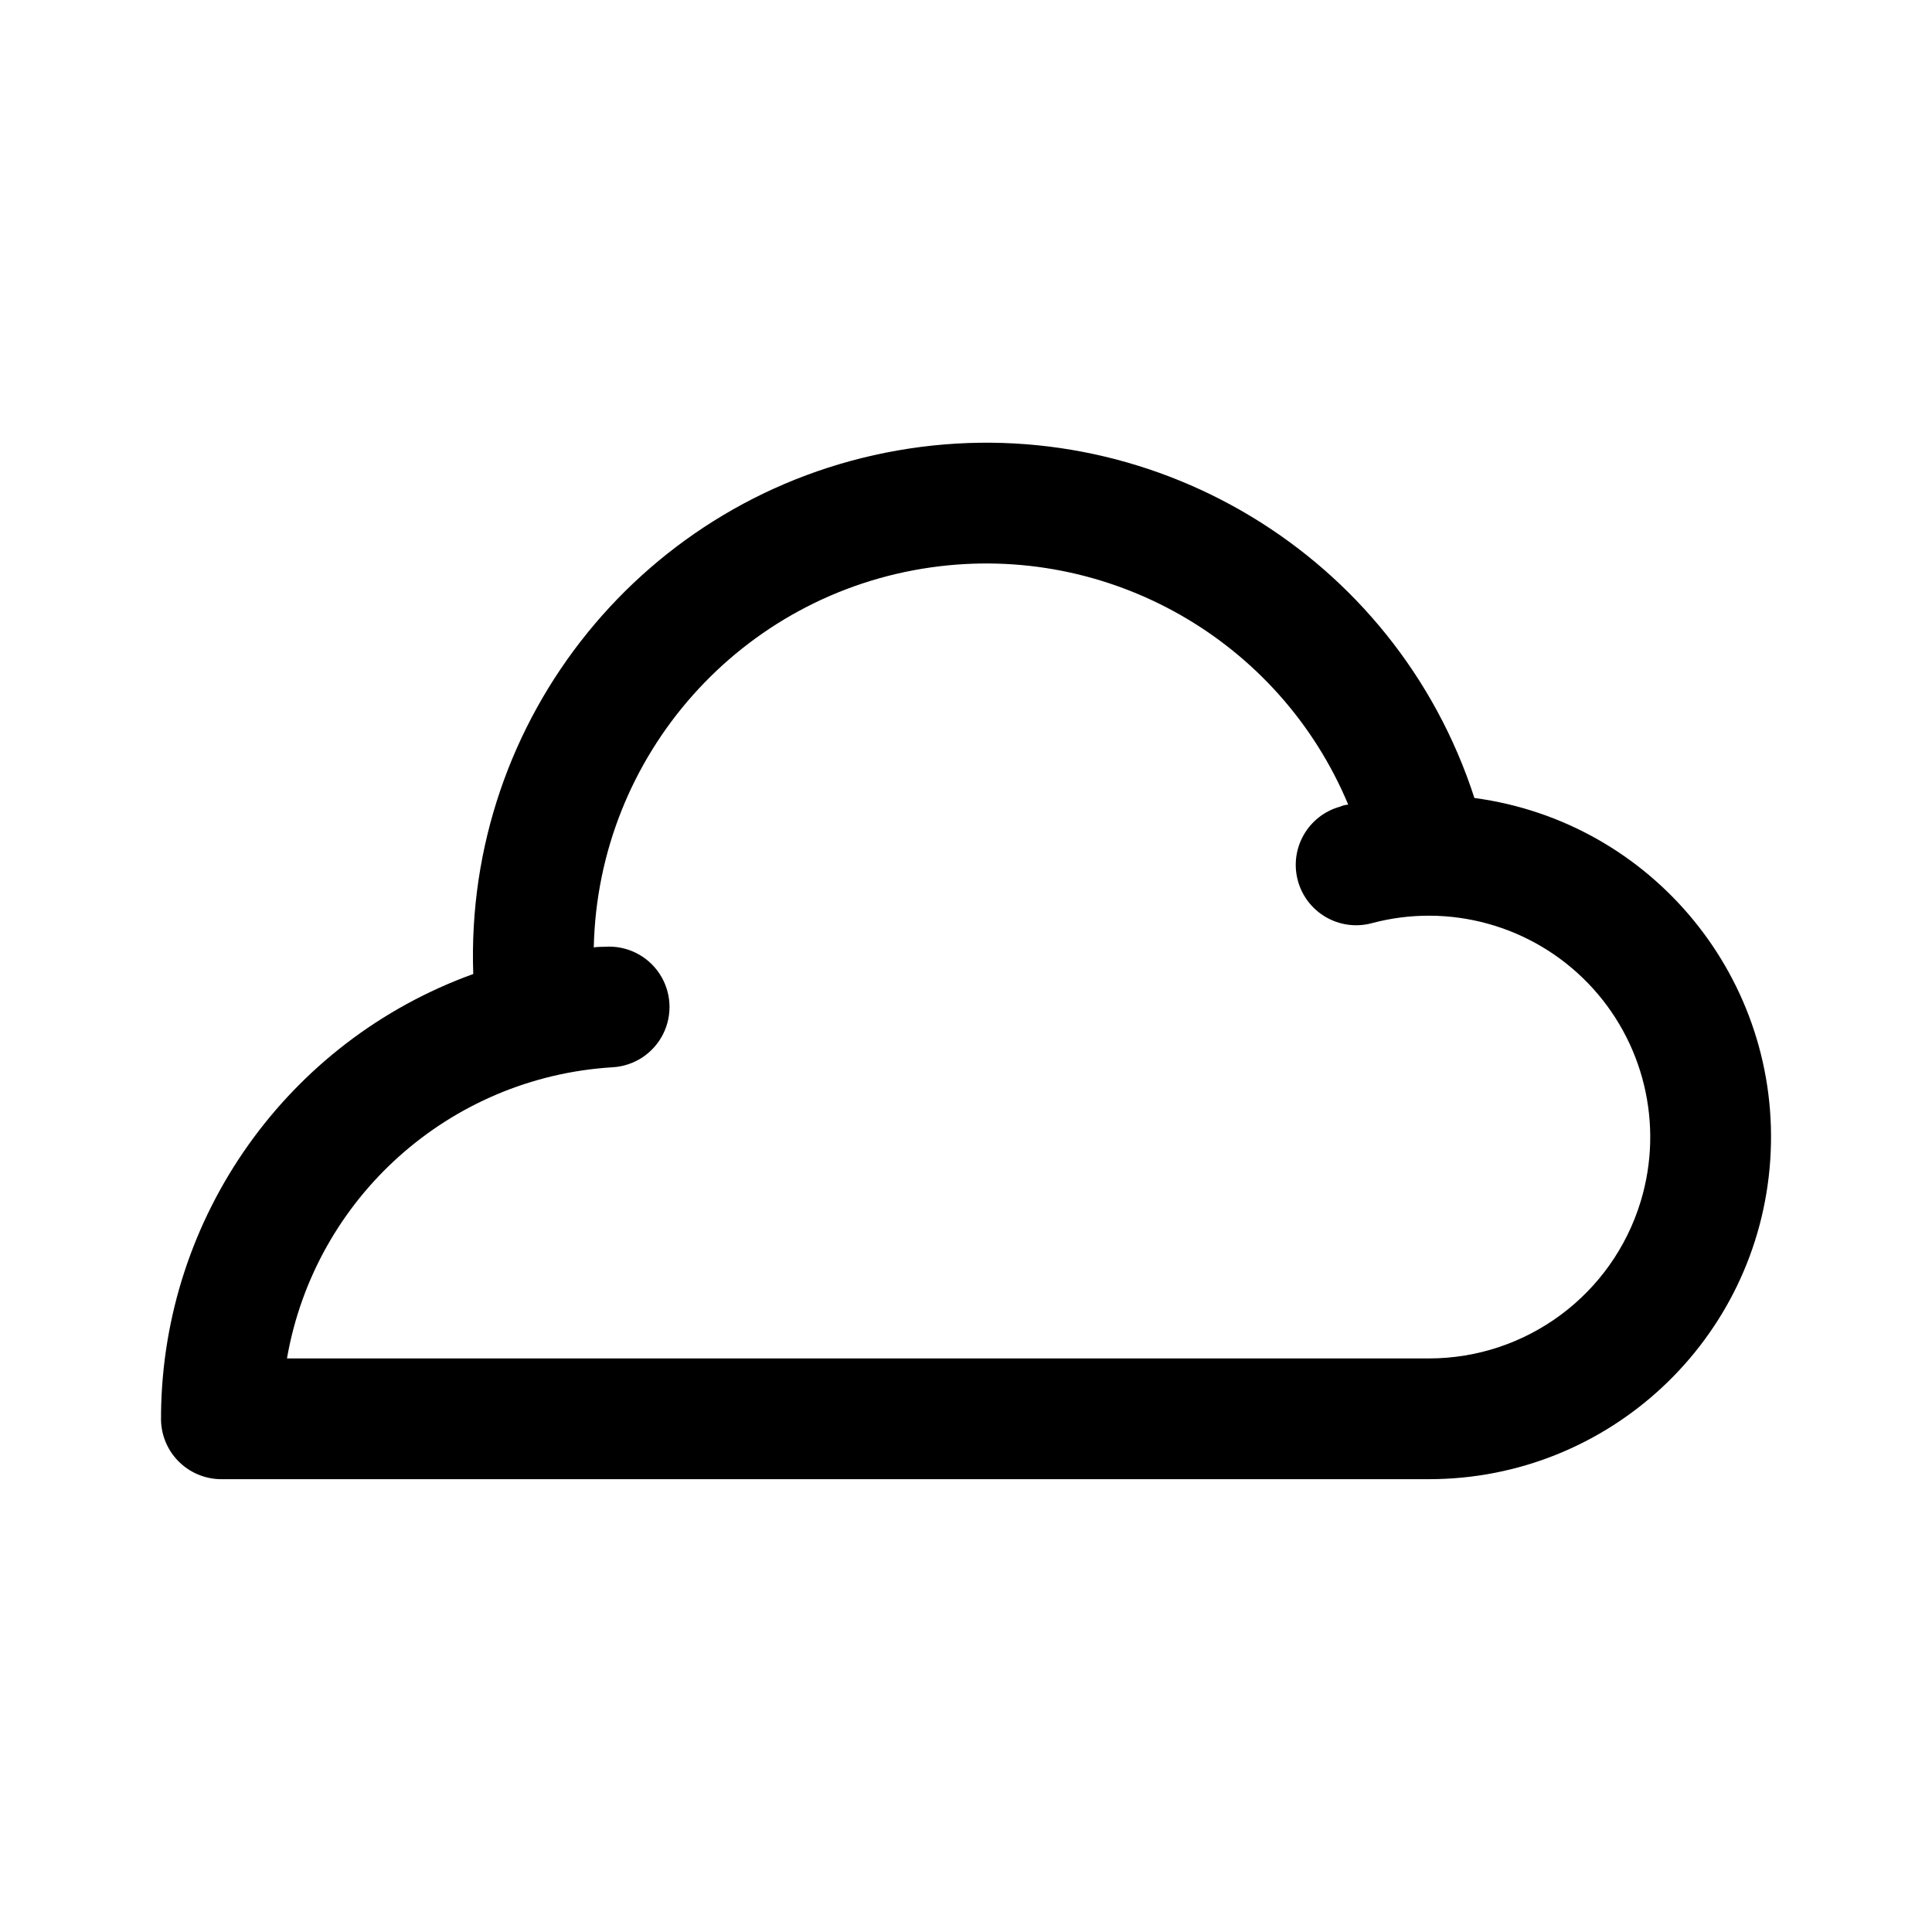
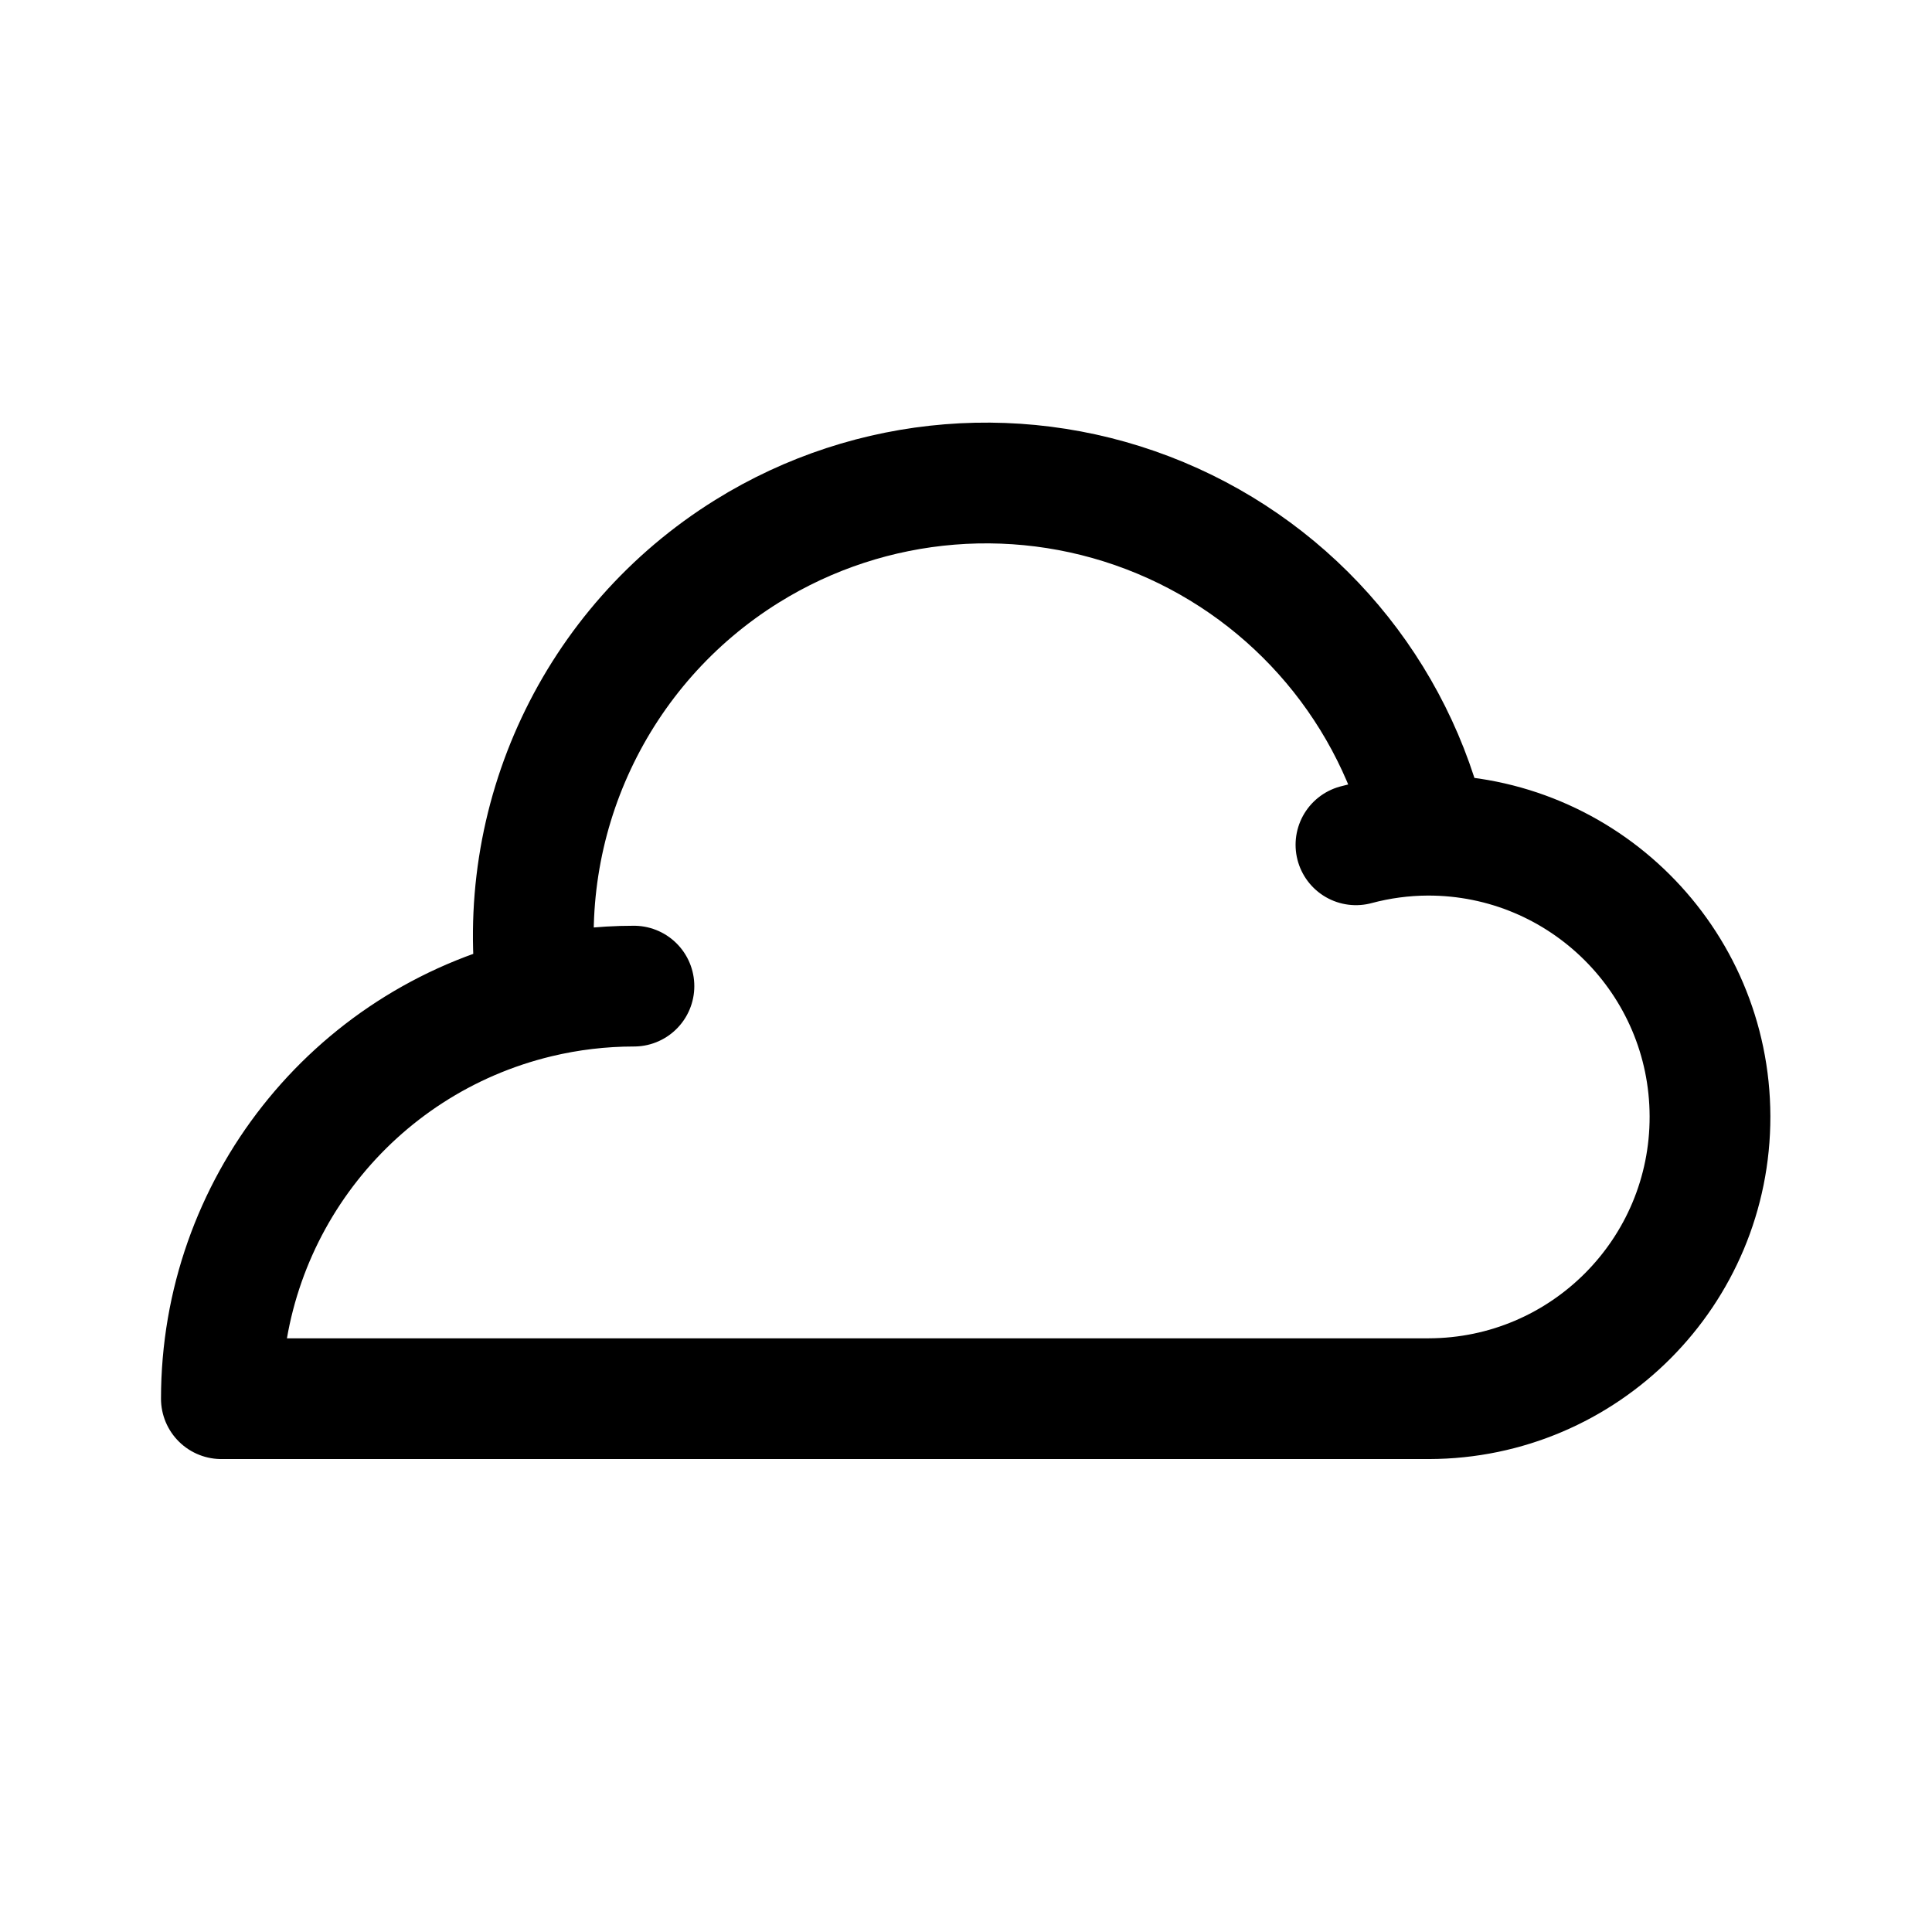
- <svg xmlns="http://www.w3.org/2000/svg" width="192" height="192" viewBox="0 0 192 192">
-   <path fill-rule="evenodd" d="M92.603 56.375a39 39 0 0 1 41.38 23.584 1.566.4 0 0 0-.783.2 6 6 0 0 0 3.106 11.591 22.002 22.002 0 0 1 26.747 27.636A22 22 0 0 1 142 135H28.518a35.006 35.006 0 0 1 32.313-28.933 6 6 0 1 0-.743-11.976 1.08.079 0 0 0-1.08.079 39 39 0 0 1 33.595-37.795M47.032 96.796a51 51 0 0 1 99.492-17.494A34 34 0 0 1 142 147H22a6 6 0 0 1-5.995-6.24 6 6 0 0 1-.002-.241 47 47 0 0 1 31.029-43.723" />
+ <svg xmlns="http://www.w3.org/2000/svg" width="192" height="192" viewBox="0 0 192 192" fill="none">
+   <path d="M22 139h120m0 0a28 28 0 1 0-.125-56m-7.122.954a27.994 27.994 0 0 1 7.122-.954M63 98c-3.234 0-6.45.383-9.58 1.135M22 139a41 41 0 0 1 31.42-39.865m0 0a45.005 45.005 0 0 1 20.817-44.35A45.001 45.001 0 0 1 141.875 83" stroke="#000" stroke-width="12" stroke-linecap="round" stroke-linejoin="round" />
</svg>
